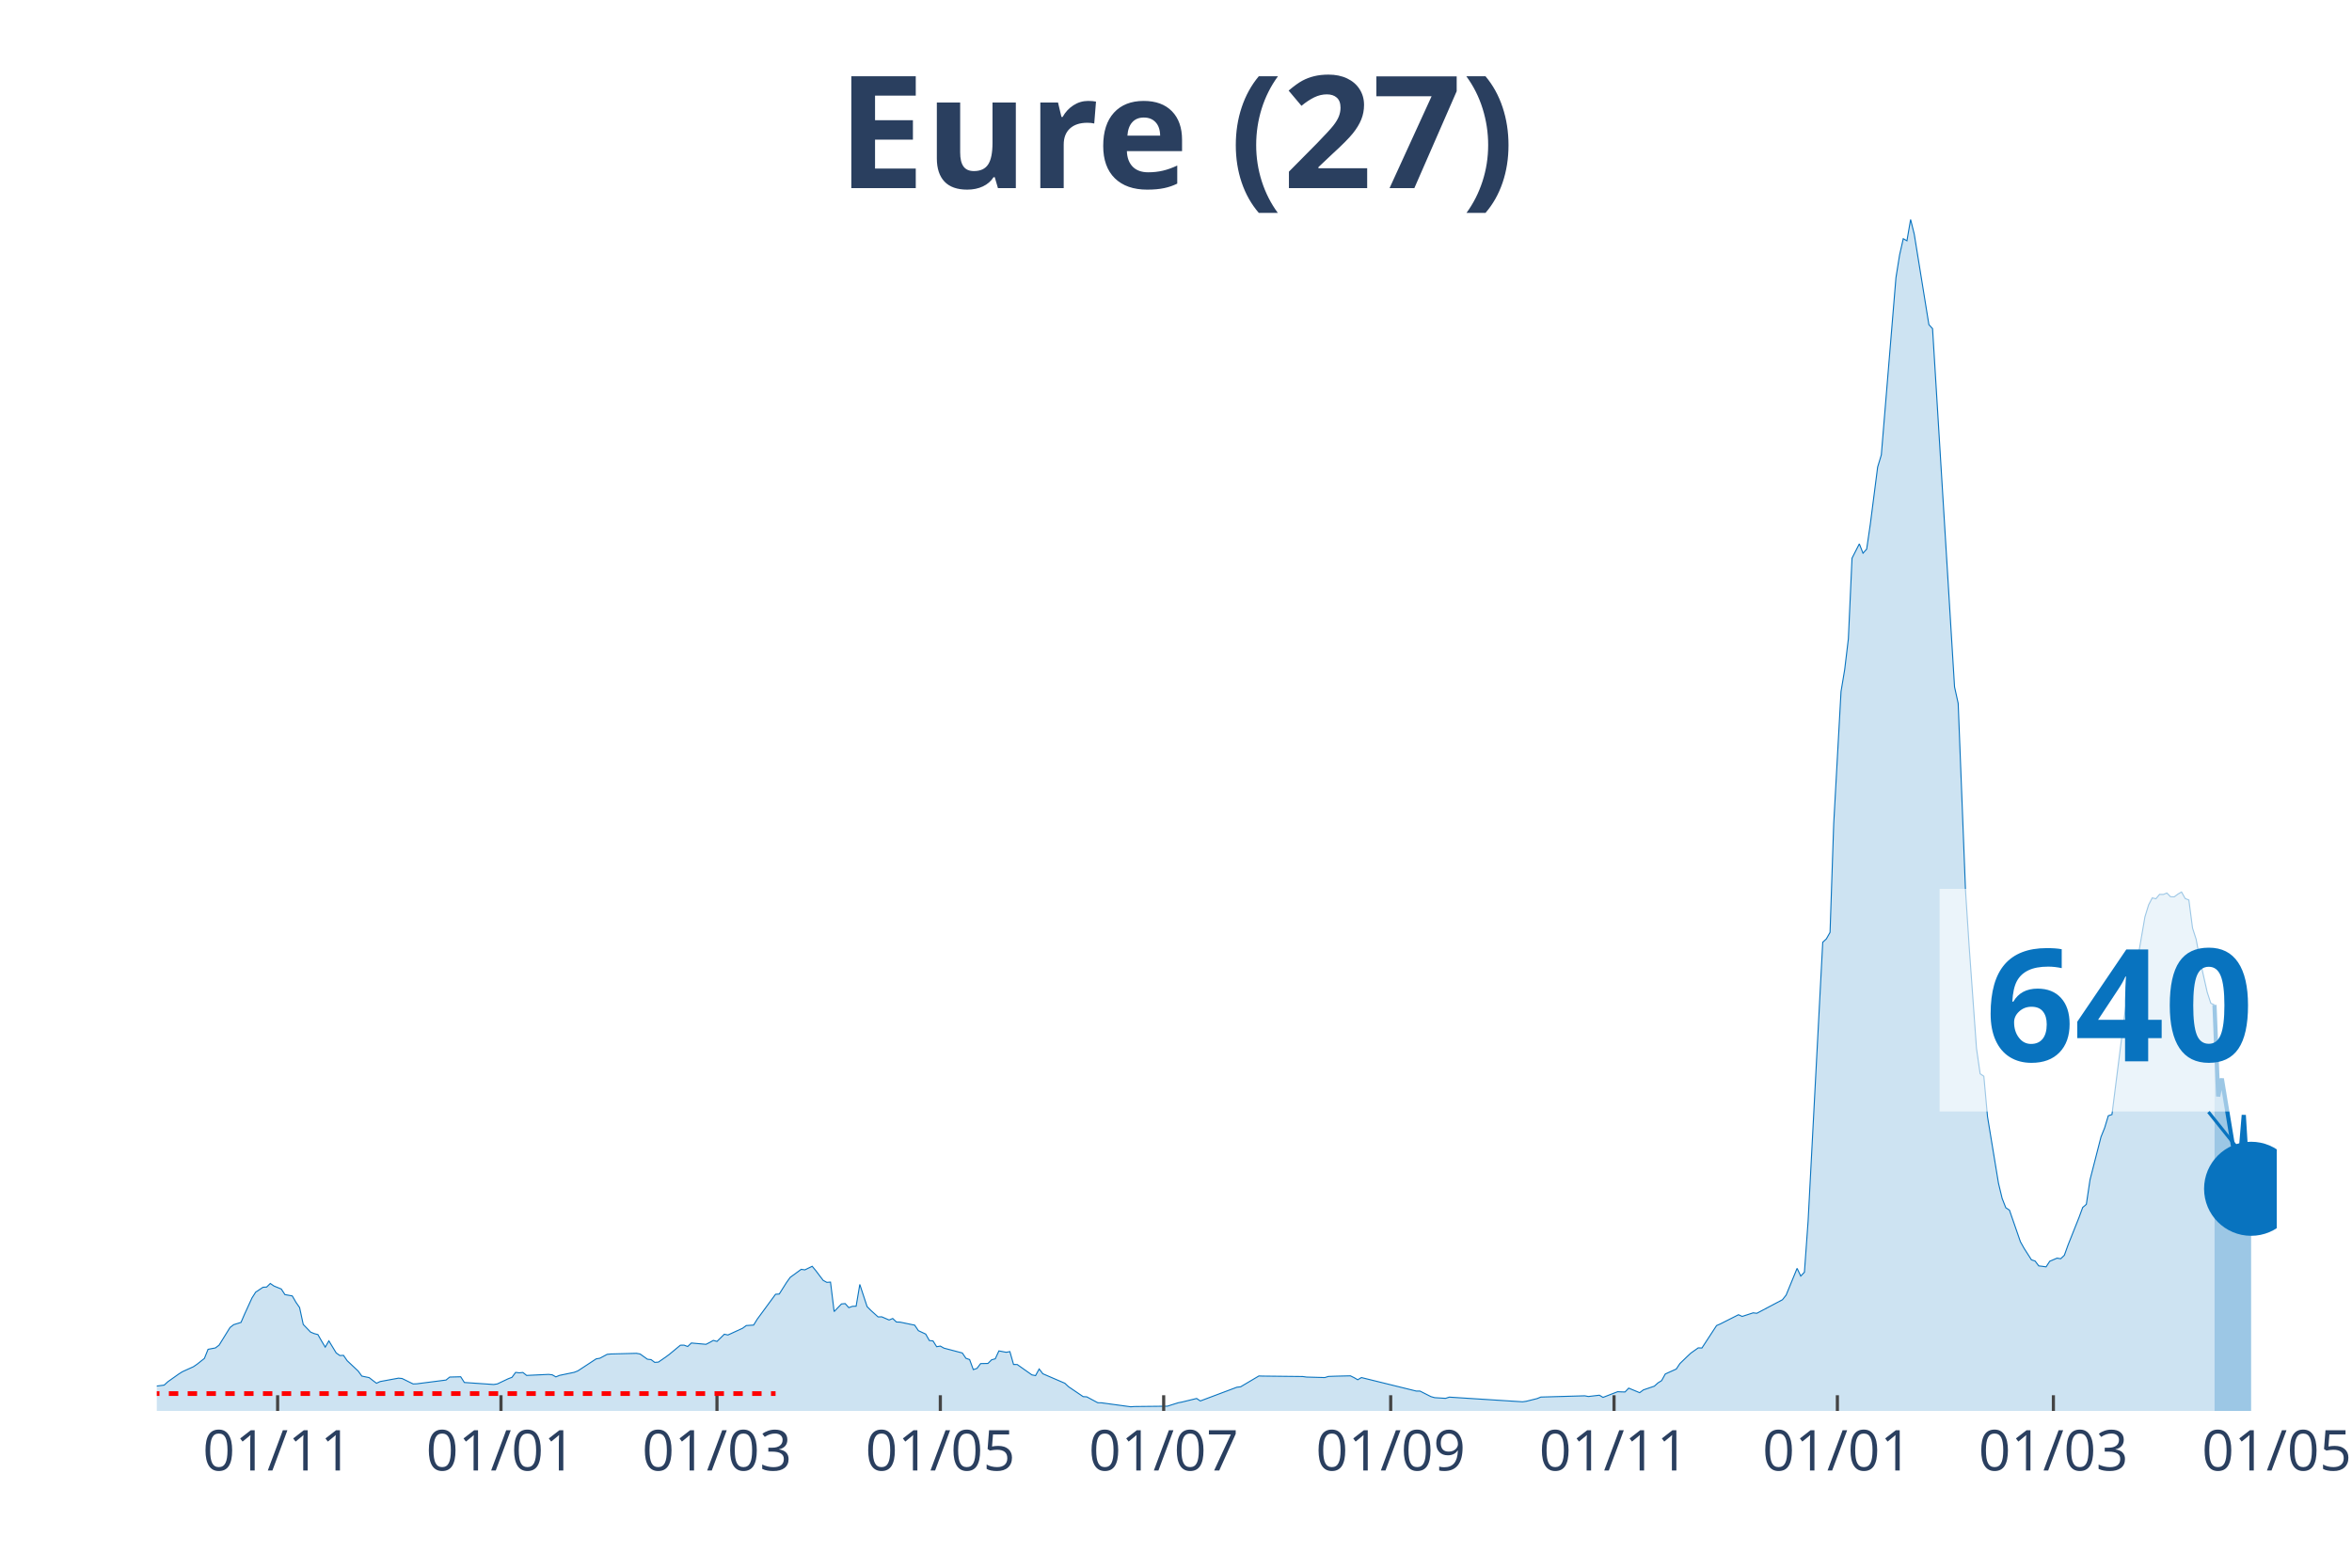
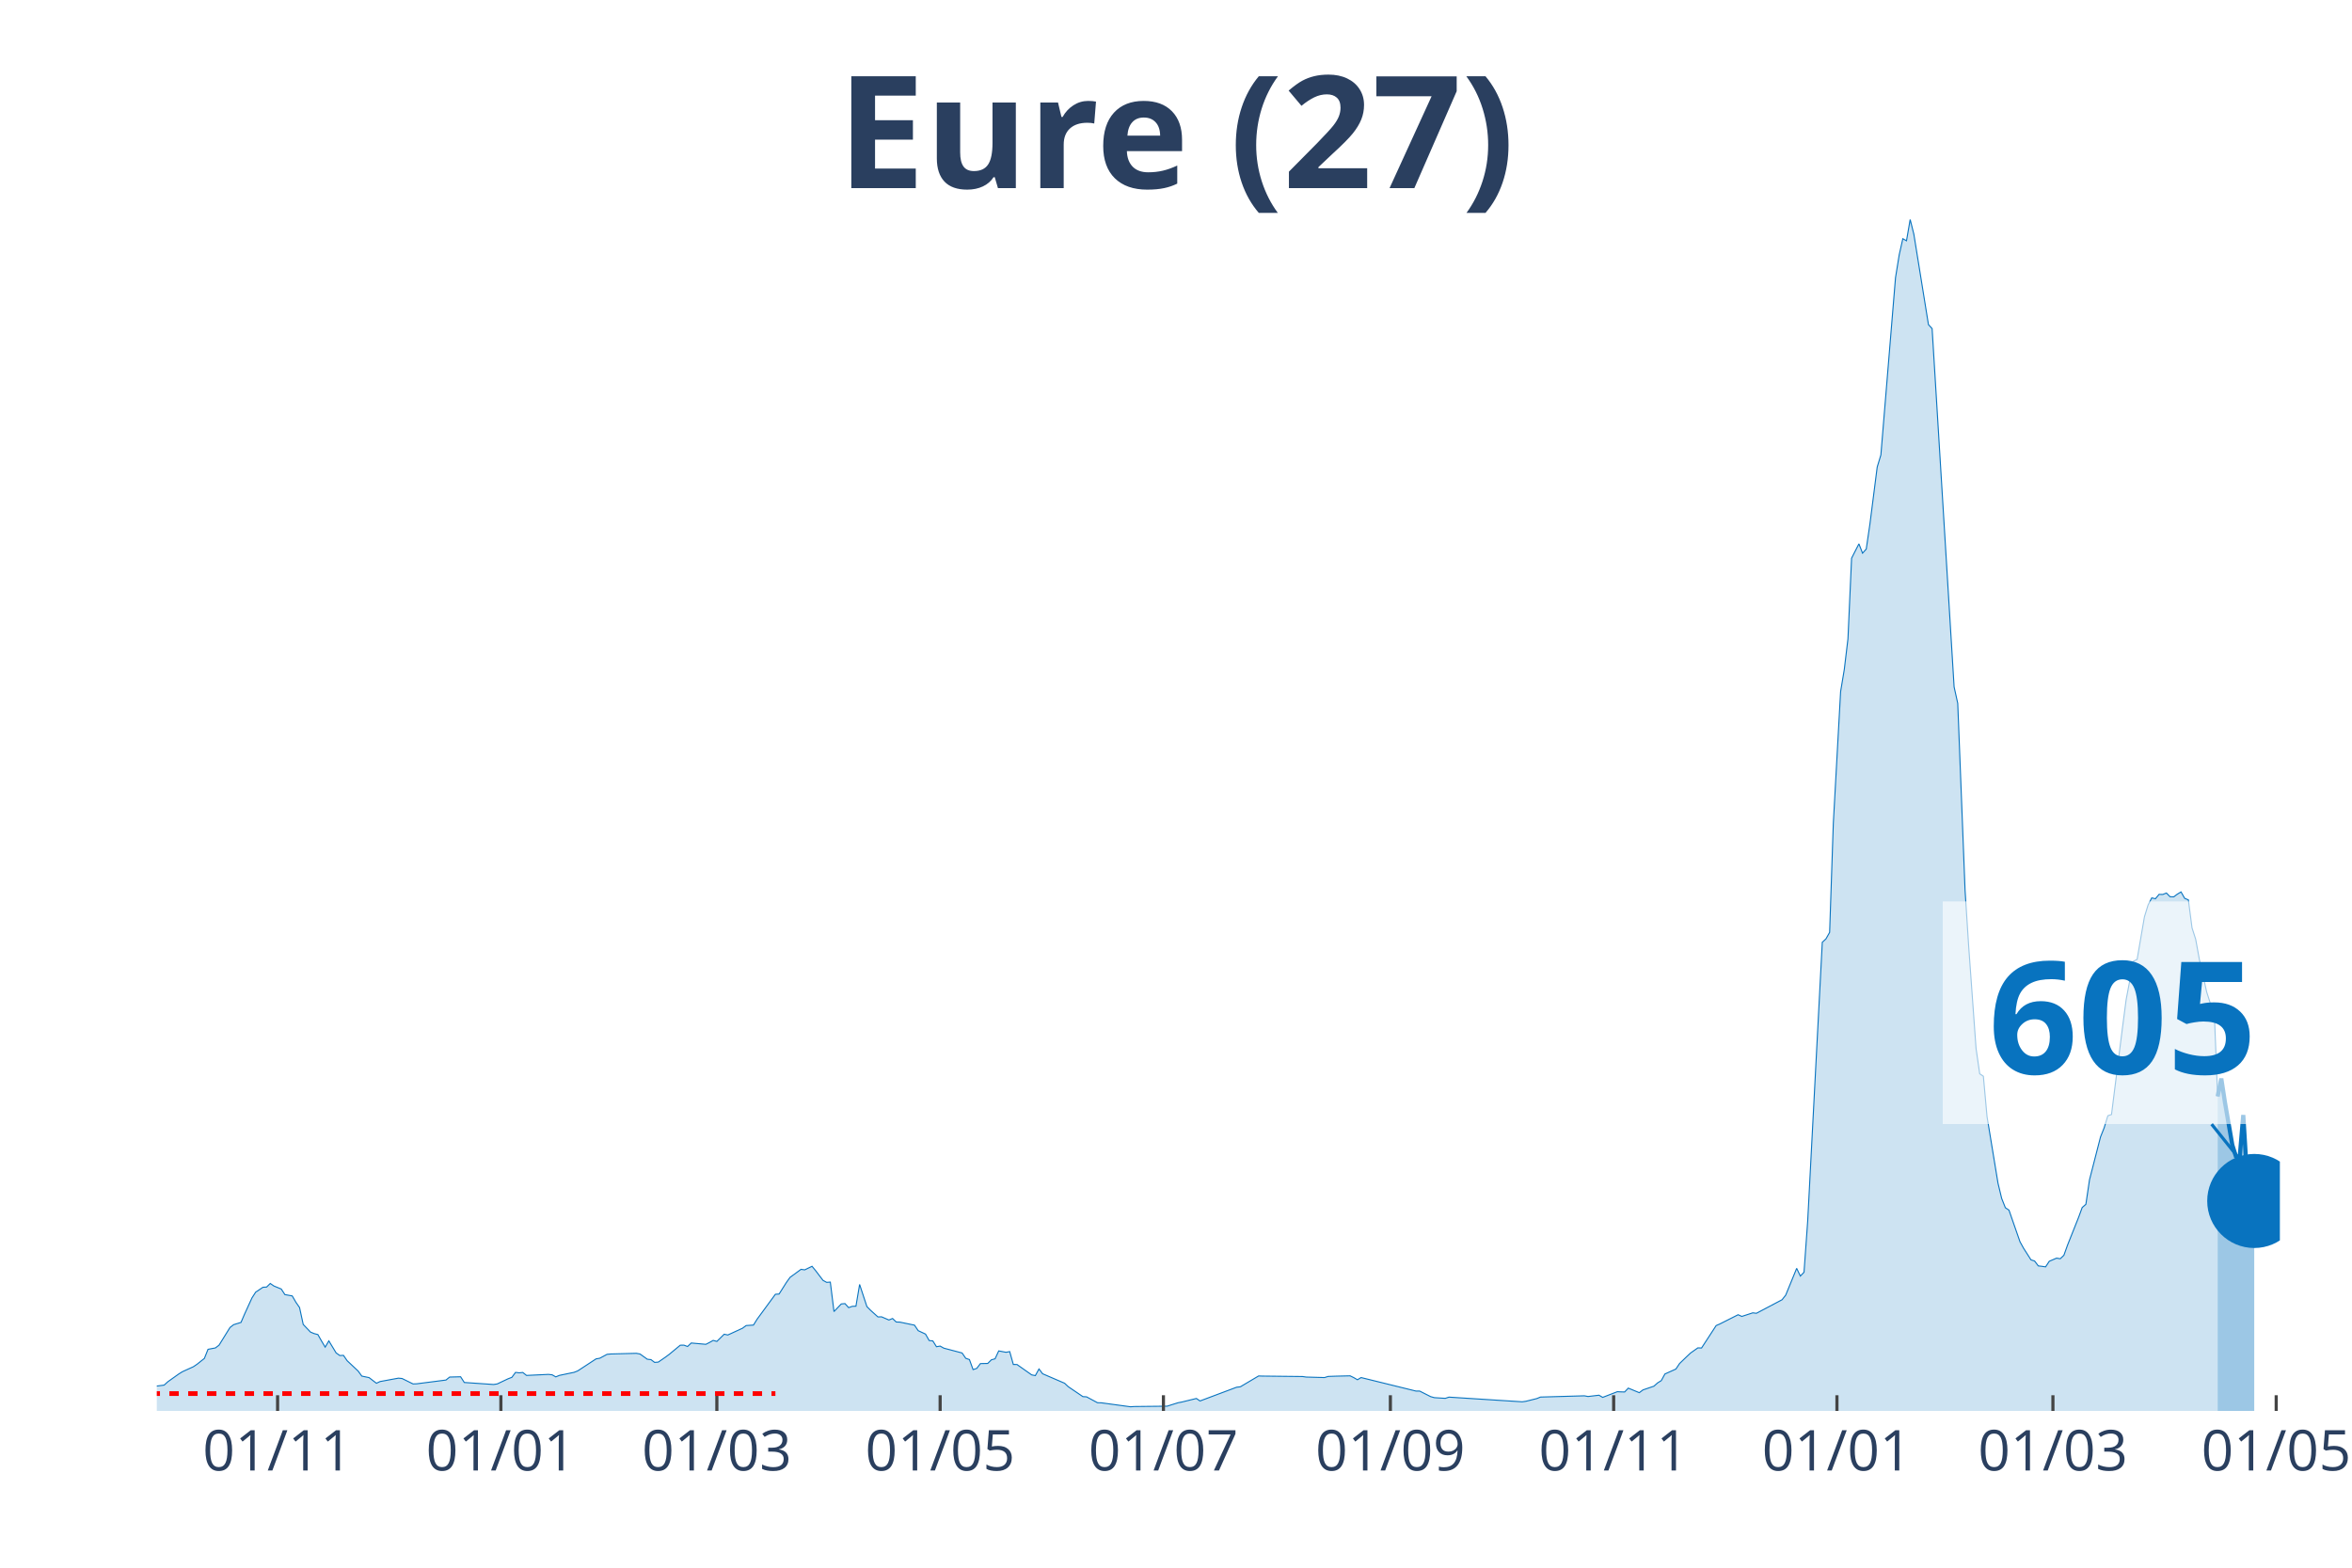
<svg xmlns="http://www.w3.org/2000/svg" class="main-svg" width="1125" height="750" style="" viewBox="0 0 750 500">
  <rect x="0" y="0" width="750" height="500" style="fill: rgb(0, 0, 0); fill-opacity: 0;" />
-   <defs id="defs-d7f336">
+   <defs id="defs-366d81">
    <g class="clips">
-       <clipPath id="clipd7f336xyplot" class="plotclip">
-         <rect width="676" height="380" />
+       <clipPath id="clip366d81xyplot" class="plotclip">
+         <rect width="677" height="380" />
      </clipPath>
-       <clipPath class="axesclip" id="clipd7f336x">
-         <rect x="50" y="0" width="676" height="500" />
+       <clipPath class="axesclip" id="clip366d81x">
+         <rect x="50" y="0" width="677" height="500" />
      </clipPath>
-       <clipPath class="axesclip" id="clipd7f336y">
+       <clipPath class="axesclip" id="clip366d81y">
        <rect x="0" y="70" width="750" height="380" />
      </clipPath>
-       <clipPath class="axesclip" id="clipd7f336xy">
-         <rect x="50" y="70" width="676" height="380" />
+       <clipPath class="axesclip" id="clip366d81xy">
+         <rect x="50" y="70" width="677" height="380" />
      </clipPath>
    </g>
    <g class="gradients" />
  </defs>
  <g class="bglayer">
-     <rect class="bg" x="50" y="70" width="676" height="380" style="fill: rgb(0, 0, 0); fill-opacity: 0; stroke-width: 0;" />
+     <rect class="bg" x="50" y="70" width="677" height="380" style="fill: rgb(0, 0, 0); fill-opacity: 0; stroke-width: 0;" />
  </g>
  <g class="layer-below">
    <g class="imagelayer" />
    <g class="shapelayer" />
  </g>
  <g class="cartesianlayer">
    <g class="subplot xy">
      <g class="layer-subplot">
        <g class="shapelayer" />
        <g class="imagelayer" />
      </g>
      <g class="gridlayer">
        <g class="x">
-           <path class="xgrid crisp" transform="translate(88.53,0)" d="M0,70v380" style="stroke: rgb(255, 255, 255); stroke-opacity: 1; stroke-width: 1px;" />
-           <path class="xgrid crisp" transform="translate(159.75,0)" d="M0,70v380" style="stroke: rgb(255, 255, 255); stroke-opacity: 1; stroke-width: 1px;" />
-           <path class="xgrid crisp" transform="translate(228.63,0)" d="M0,70v380" style="stroke: rgb(255, 255, 255); stroke-opacity: 1; stroke-width: 1px;" />
-           <path class="xgrid crisp" transform="translate(299.85,0)" d="M0,70v380" style="stroke: rgb(255, 255, 255); stroke-opacity: 1; stroke-width: 1px;" />
-           <path class="xgrid crisp" transform="translate(371.07,0)" d="M0,70v380" style="stroke: rgb(255, 255, 255); stroke-opacity: 1; stroke-width: 1px;" />
-           <path class="xgrid crisp" transform="translate(443.46,0)" d="M0,70v380" style="stroke: rgb(255, 255, 255); stroke-opacity: 1; stroke-width: 1px;" />
-           <path class="xgrid crisp" transform="translate(514.68,0)" d="M0,70v380" style="stroke: rgb(255, 255, 255); stroke-opacity: 1; stroke-width: 1px;" />
-           <path class="xgrid crisp" transform="translate(585.9,0)" d="M0,70v380" style="stroke: rgb(255, 255, 255); stroke-opacity: 1; stroke-width: 1px;" />
-           <path class="xgrid crisp" transform="translate(654.78,0)" d="M0,70v380" style="stroke: rgb(255, 255, 255); stroke-opacity: 1; stroke-width: 1px;" />
+           <path class="xgrid crisp" transform="translate(88.52,0)" d="M0,70v380" style="stroke: rgb(255, 255, 255); stroke-opacity: 1; stroke-width: 1px;" />
+           <path class="xgrid crisp" transform="translate(159.72,0)" d="M0,70v380" style="stroke: rgb(255, 255, 255); stroke-opacity: 1; stroke-width: 1px;" />
+           <path class="xgrid crisp" transform="translate(228.59,0)" d="M0,70v380" style="stroke: rgb(255, 255, 255); stroke-opacity: 1; stroke-width: 1px;" />
+           <path class="xgrid crisp" transform="translate(299.79,0)" d="M0,70v380" style="stroke: rgb(255, 255, 255); stroke-opacity: 1; stroke-width: 1px;" />
+           <path class="xgrid crisp" transform="translate(370.99,0)" d="M0,70v380" style="stroke: rgb(255, 255, 255); stroke-opacity: 1; stroke-width: 1px;" />
+           <path class="xgrid crisp" transform="translate(443.36,0)" d="M0,70v380" style="stroke: rgb(255, 255, 255); stroke-opacity: 1; stroke-width: 1px;" />
+           <path class="xgrid crisp" transform="translate(514.56,0)" d="M0,70v380" style="stroke: rgb(255, 255, 255); stroke-opacity: 1; stroke-width: 1px;" />
+           <path class="xgrid crisp" transform="translate(585.76,0)" d="M0,70v380" style="stroke: rgb(255, 255, 255); stroke-opacity: 1; stroke-width: 1px;" />
+           <path class="xgrid crisp" transform="translate(654.63,0)" d="M0,70v380" style="stroke: rgb(255, 255, 255); stroke-opacity: 1; stroke-width: 1px;" />
+           <path class="xgrid crisp" transform="translate(725.83,0)" d="M0,70v380" style="stroke: rgb(255, 255, 255); stroke-opacity: 1; stroke-width: 1px;" />
        </g>
        <g class="y" />
      </g>
      <g class="zerolinelayer" />
      <path class="xlines-below" />
      <path class="ylines-below" />
      <g class="overlines-below" />
      <g class="xaxislayer-below" />
      <g class="yaxislayer-below" />
      <g class="overaxes-below" />
-       <g class="plot" transform="translate(50, 70)" clip-path="url('#clipd7f336xyplot')">
+       <g class="plot" transform="translate(50, 70)" clip-path="url('#clip366d81xyplot')">
        <g class="scatterlayer mlayer">
-           <g class="trace scatter trace872beb" style="stroke-miterlimit: 2;">
+           <g class="trace scatter trace231c92" style="stroke-miterlimit: 2;">
            <g class="fills">
              <g>
-                 <path class="js-fill" d="M656.15,380L-158.78,380L-158.78,379.48L-128.43,379.93L-127.26,379.93L-99.24,379.8L-98.07,379.83L-51.37,378.36L-50.2,378.29L-43.2,377.88L-42.03,377.64L-36.19,375.86L-35.03,375.86L-29.19,375.47L-28.02,374.98L-23.35,373.38L-22.18,373.45L-19.85,372.09L-18.68,371.87L-12.84,371.88L-11.68,370.98L-5.84,370.6L-4.67,370.96L-2.34,372.33L-1.17,372.22L2.34,371.77L3.5,370.71L7.01,368.22L8.17,367.49L11.68,365.9L12.84,365.11L15.18,363.25L16.35,360.35L18.68,359.91L19.85,359.04L23.35,353.39L24.52,352.49L26.85,351.77L28.02,349.07L30.36,343.95L31.52,342.13L33.86,340.56L35.03,340.49L36.19,339.35L37.36,340.16L39.7,341.12L40.86,342.9L43.2,343.32L44.37,345.35L45.53,347.02L46.7,352.42L49.04,354.86L50.2,355.34L51.37,355.65L52.54,357.7L53.71,359.65L54.87,357.66L57.21,361.51L58.38,362.33L59.54,362.28L60.71,363.99L64.21,367.28L65.38,368.89L67.72,369.38L68.88,370.28L70.05,371.17L71.22,370.63L77.06,369.55L78.22,369.66L81.73,371.39L82.89,371.35L92.23,370.15L93.4,369.2L96.91,369.11L98.07,370.93L107.41,371.57L108.58,371.39L112.08,369.73L113.25,369.29L114.42,367.71L115.59,367.85L116.75,367.74L117.92,368.68L124.93,368.35L126.09,368.48L127.26,369.14L128.43,368.66L133.1,367.69L134.27,367.23L140.1,363.4L141.27,363.2L143.61,361.95L144.77,361.84L152.95,361.63L154.11,361.84L156.45,363.51L157.62,363.64L158.78,364.52L159.95,364.43L162.29,362.81L163.45,361.95L166.96,359.04L168.12,359.02L169.29,359.45L170.46,358.34L175.13,358.76L176.3,358.16L177.46,357.51L178.63,357.83L180.97,355.54L182.13,355.78L186.8,353.63L187.97,352.77L190.31,352.62L191.47,350.74L197.31,342.79L198.48,342.72L200.82,339.02L201.98,337.4L205.49,334.84L206.65,335.01L208.99,333.87L210.16,335.28L212.49,338.36L213.66,339L214.83,338.91L215.99,348.31L218.33,345.88L219.5,345.77L220.66,347.06L221.83,346.64L223,346.6L224.17,339.66L226.5,346.73L227.67,347.91L230,350.02L231.17,349.99L233.51,351L234.67,350.52L235.84,351.64L237.01,351.68L241.68,352.65L242.85,354.4L245.18,355.49L246.35,357.55L247.52,357.68L248.68,359.52L249.85,359.32L251.02,359.98L256.86,361.52L258.02,363.22L259.19,363.62L260.36,366.82L261.53,366.44L262.69,364.91L265.03,364.86L266.2,363.7L267.36,363.38L268.53,360.86L270.87,361.3L272.03,361.08L273.2,365.19L274.37,365.2L279.04,368.5L280.21,368.74L281.37,366.62L282.54,368.15L289.55,371.17L290.72,372.27L295.39,375.44L296.55,375.51L300.06,377.39L301.22,377.41L310.56,378.68L311.73,378.6L322.24,378.49L323.41,378.12L325.74,377.39L326.91,377.17L331.58,376.03L332.75,376.82L344.42,372.44L345.59,372.31L351.43,368.85L352.59,368.89L365.44,369.03L366.6,369.2L372.44,369.36L373.61,369L375.94,368.92L377.11,368.89L380.61,368.81L381.78,369.38L382.95,370.06L384.12,369.36L401.63,373.67L402.8,373.67L406.3,375.44L407.47,375.77L410.97,375.99L412.14,375.6L435.49,377.09L436.66,376.93L440.16,376.06L441.33,375.58L455.34,375.18L456.5,375.4L460.01,374.99L461.17,375.68L465.84,373.87L467.01,373.93L468.18,373.96L469.35,372.73L472.85,374.18L474.02,373.3L477.52,372.11L478.69,371.06L479.85,370.34L481.02,368.22L484.53,366.64L485.69,364.89L488.03,362.63L489.2,361.54L491.53,359.89L492.7,359.94L497.37,352.78L498.54,352.27L504.37,349.32L505.54,349.86L509.04,348.72L510.21,348.86L518.38,344.54L519.55,343.07L523.05,334.53L524.22,336.99L525.39,335.76L526.56,319.49L531.23,230.52L532.39,229.44L533.56,227.37L534.73,192.69L537.06,150.56L538.23,143.55L539.4,133.76L540.57,108.02L542.9,103.46L544.07,106.44L545.24,105.13L546.4,97.18L548.74,78.96L549.91,75.1L554.58,18.53L555.74,11.3L556.91,6.13L558.08,6.79L559.25,0L560.41,4.67L565.08,33.53L566.25,34.82L573.26,149.09L574.42,154.32L576.76,214.03L577.93,232.01L580.26,264.38L581.43,272.48L582.6,273.25L583.77,286.13L587.27,307.39L588.44,312.23L589.6,315.19L590.77,315.96L594.27,326.05L595.44,328.14L597.78,331.81L598.94,332.19L600.11,333.74L601.28,333.88L602.45,334.05L603.61,332.27L605.95,331.27L607.12,331.46L608.28,330.35L609.45,327.09L612.95,318.3L614.12,315.11L615.29,314.1L616.46,306.26L619.96,292.61L621.13,289.7L622.29,285.86L623.46,285.47L626.96,257.76L628.13,248.83L630.47,236.58L631.63,235.99L633.97,222.42L635.14,218.62L636.3,216.37L637.47,216.65L638.64,215.25L639.81,215.28L640.97,214.82L642.14,216L643.31,216.04L644.48,215.17L645.64,214.49L646.81,216.57L647.98,217.05L649.15,225.99L650.31,229.6L651.48,236.02L653.82,246.42L654.98,249.99L656.15,250.51" style="fill: rgb(8, 115, 191); fill-opacity: 0.2; stroke-width: 0;" />
+                 <path class="js-fill" d="M657.16,380L-158.74,380L-158.74,379.48L-128.4,379.93L-127.23,379.93L-99.22,379.8L-98.05,379.83L-51.36,378.36L-50.19,378.29L-43.19,377.88L-42.02,377.64L-36.18,375.86L-35.02,375.86L-29.18,375.47L-28.01,374.98L-23.34,373.38L-22.18,373.45L-19.84,372.09L-18.68,371.87L-12.84,371.88L-11.67,370.98L-5.84,370.6L-4.67,370.96L-2.33,372.33L-1.17,372.22L2.33,371.77L3.5,370.71L7,368.22L8.17,367.49L11.67,365.9L12.84,365.11L15.17,363.25L16.34,360.35L18.68,359.91L19.84,359.04L23.34,353.39L24.51,352.49L26.85,351.77L28.01,349.07L30.35,343.95L31.52,342.13L33.85,340.56L35.02,340.49L36.18,339.35L37.35,340.16L39.69,341.12L40.85,342.9L43.19,343.32L44.36,345.35L45.52,347.02L46.69,352.42L49.02,354.86L50.19,355.34L51.36,355.65L52.53,357.7L53.69,359.65L54.86,357.66L57.19,361.51L58.36,362.33L59.53,362.28L60.7,363.99L64.2,367.28L65.37,368.89L67.7,369.38L68.87,370.28L70.03,371.17L71.2,370.63L77.04,369.55L78.21,369.66L81.71,371.39L82.87,371.35L92.21,370.15L93.38,369.2L96.88,369.11L98.05,370.93L107.39,371.57L108.55,371.39L112.06,369.73L113.22,369.29L114.39,367.71L115.56,367.85L116.72,367.74L117.89,368.68L124.89,368.35L126.06,368.48L127.23,369.14L128.4,368.66L133.07,367.69L134.23,367.23L140.07,363.4L141.24,363.2L143.57,361.95L144.74,361.84L152.91,361.63L154.08,361.84L156.41,363.51L157.58,363.64L158.74,364.52L159.91,364.43L162.25,362.81L163.41,361.95L166.92,359.04L168.08,359.02L169.25,359.45L170.42,358.34L175.09,358.76L176.25,358.16L177.42,357.51L178.59,357.83L180.92,355.54L182.09,355.78L186.76,353.63L187.93,352.77L190.26,352.62L191.43,350.74L197.26,342.79L198.43,342.72L200.77,339.02L201.93,337.4L205.43,334.84L206.6,335.01L208.94,333.87L210.1,335.28L212.44,338.36L213.61,339L214.77,338.91L215.94,348.31L218.27,345.88L219.44,345.77L220.61,347.06L221.78,346.64L222.94,346.6L224.11,339.66L226.44,346.73L227.61,347.91L229.95,350.02L231.11,349.99L233.45,351L234.62,350.52L235.78,351.64L236.95,351.68L241.62,352.65L242.79,354.4L245.12,355.49L246.29,357.55L247.46,357.68L248.62,359.52L249.79,359.32L250.96,359.98L256.79,361.52L257.96,363.22L259.13,363.62L260.29,366.82L261.46,366.44L262.63,364.91L264.96,364.86L266.13,363.7L267.3,363.38L268.47,360.86L270.8,361.3L271.97,361.08L273.13,365.19L274.3,365.2L278.97,368.5L280.14,368.74L281.31,366.62L282.47,368.15L289.48,371.17L290.64,372.27L295.31,375.44L296.48,375.51L299.98,377.39L301.15,377.41L310.49,378.68L311.65,378.6L322.16,378.49L323.33,378.12L325.66,377.39L326.83,377.17L331.5,376.03L332.66,376.82L344.34,372.44L345.5,372.31L351.34,368.85L352.51,368.89L365.35,369.03L366.51,369.2L372.35,369.36L373.52,369L375.85,368.92L377.02,368.89L380.52,368.81L381.69,369.38L382.86,370.06L384.02,369.36L401.53,373.67L402.7,373.67L406.2,375.44L407.37,375.77L410.87,375.99L412.04,375.6L435.38,377.09L436.55,376.93L440.05,376.06L441.22,375.58L455.22,375.18L456.39,375.4L459.89,374.99L461.06,375.68L465.73,373.87L466.9,373.93L468.06,373.96L469.23,372.73L472.73,374.18L473.9,373.3L477.4,372.11L478.57,371.06L479.74,370.34L480.9,368.22L484.41,366.64L485.57,364.89L487.91,362.63L489.07,361.54L491.41,359.89L492.58,359.94L497.24,352.78L498.41,352.27L504.25,349.32L505.42,349.86L508.92,348.72L510.08,348.86L518.26,344.54L519.42,343.07L522.92,334.53L524.09,336.99L525.26,335.76L526.43,319.49L531.09,230.52L532.26,229.44L533.43,227.37L534.6,192.69L536.93,150.56L538.1,143.55L539.27,133.76L540.43,108.02L542.77,103.46L543.93,106.44L545.1,105.13L546.27,97.18L548.6,78.96L549.77,75.1L554.44,18.53L555.61,11.3L556.77,6.13L557.94,6.79L559.11,0L560.28,4.67L564.94,33.53L566.11,34.82L573.12,149.09L574.28,154.32L576.62,214.03L577.78,232.01L580.12,264.38L581.29,272.48L582.45,273.25L583.62,286.13L587.12,307.39L588.29,312.23L589.46,315.19L590.62,315.96L594.13,326.05L595.29,328.14L597.63,331.81L598.79,332.19L599.96,333.74L601.13,333.88L602.3,334.05L603.46,332.27L605.8,331.27L606.97,331.46L608.13,330.35L609.3,327.09L612.8,318.3L613.97,315.11L615.14,314.1L616.3,306.26L619.81,292.61L620.97,289.7L622.14,285.86L623.31,285.47L626.81,257.76L627.98,248.83L630.31,236.58L631.48,235.99L633.81,222.42L634.98,218.62L636.15,216.37L637.31,216.65L638.48,215.25L639.65,215.28L640.82,214.82L641.98,216L643.15,216.04L644.32,215.17L645.48,214.47L646.65,216.52L647.82,217L648.99,225.94L650.15,229.55L651.32,235.97L653.66,246.38L654.82,249.99L655.99,250.51L657.16,279.69" style="fill: rgb(8, 115, 191); fill-opacity: 0.2; stroke-width: 0;" />
              </g>
            </g>
            <g class="errorbars" />
            <g class="lines">
-               <path class="js-line" d="M-158.78,379.48L-128.43,379.93L-127.26,379.93L-99.24,379.8L-98.07,379.83L-51.37,378.36L-50.2,378.29L-43.2,377.88L-42.03,377.64L-36.19,375.86L-35.03,375.86L-29.19,375.47L-28.02,374.98L-23.35,373.38L-22.18,373.45L-19.85,372.09L-18.68,371.87L-12.84,371.88L-11.68,370.98L-5.84,370.6L-4.67,370.96L-2.34,372.33L-1.17,372.22L2.34,371.77L3.5,370.71L7.01,368.22L8.17,367.49L11.68,365.9L12.84,365.11L15.18,363.25L16.35,360.35L18.68,359.91L19.85,359.04L23.35,353.39L24.52,352.49L26.85,351.77L28.02,349.07L30.36,343.95L31.52,342.13L33.86,340.56L35.03,340.49L36.19,339.35L37.36,340.16L39.7,341.12L40.86,342.9L43.2,343.32L44.37,345.35L45.53,347.02L46.7,352.42L49.04,354.86L50.2,355.34L51.37,355.65L52.54,357.7L53.71,359.65L54.87,357.66L57.21,361.51L58.38,362.33L59.54,362.28L60.71,363.99L64.21,367.28L65.38,368.89L67.72,369.38L68.88,370.28L70.05,371.17L71.22,370.63L77.06,369.55L78.22,369.66L81.73,371.39L82.89,371.35L92.23,370.15L93.4,369.2L96.91,369.11L98.07,370.93L107.41,371.57L108.58,371.39L112.08,369.73L113.25,369.29L114.42,367.71L115.59,367.85L116.75,367.74L117.92,368.68L124.93,368.35L126.09,368.48L127.26,369.14L128.43,368.66L133.1,367.69L134.27,367.23L140.1,363.4L141.27,363.2L143.61,361.95L144.77,361.84L152.95,361.63L154.11,361.84L156.45,363.51L157.62,363.64L158.78,364.52L159.95,364.43L162.29,362.81L163.45,361.95L166.96,359.04L168.12,359.02L169.29,359.45L170.46,358.34L175.13,358.76L176.3,358.16L177.46,357.51L178.63,357.83L180.97,355.54L182.13,355.78L186.8,353.63L187.97,352.77L190.31,352.62L191.47,350.74L197.31,342.79L198.48,342.72L200.82,339.02L201.98,337.4L205.49,334.84L206.65,335.01L208.99,333.87L210.16,335.28L212.49,338.36L213.66,339L214.83,338.91L215.99,348.31L218.33,345.88L219.5,345.77L220.66,347.06L221.83,346.64L223,346.6L224.17,339.66L226.5,346.73L227.67,347.91L230,350.02L231.17,349.99L233.51,351L234.67,350.52L235.84,351.64L237.01,351.68L241.68,352.65L242.85,354.4L245.18,355.49L246.35,357.55L247.52,357.68L248.68,359.52L249.85,359.32L251.02,359.98L256.86,361.52L258.02,363.22L259.19,363.62L260.36,366.82L261.53,366.44L262.69,364.91L265.03,364.86L266.2,363.7L267.36,363.38L268.53,360.86L270.87,361.3L272.03,361.08L273.2,365.19L274.37,365.2L279.04,368.5L280.21,368.74L281.37,366.62L282.54,368.15L289.55,371.17L290.72,372.27L295.39,375.44L296.55,375.51L300.06,377.39L301.22,377.41L310.56,378.68L311.73,378.6L322.24,378.49L323.41,378.12L325.74,377.39L326.91,377.17L331.58,376.03L332.75,376.82L344.42,372.44L345.59,372.31L351.43,368.85L352.59,368.89L365.44,369.03L366.6,369.2L372.44,369.36L373.61,369L375.94,368.92L377.11,368.89L380.61,368.81L381.78,369.38L382.95,370.06L384.12,369.36L401.63,373.67L402.8,373.67L406.3,375.44L407.47,375.77L410.97,375.99L412.14,375.6L435.49,377.09L436.66,376.93L440.16,376.06L441.33,375.58L455.34,375.18L456.5,375.4L460.01,374.99L461.17,375.68L465.84,373.87L467.01,373.93L468.18,373.96L469.35,372.73L472.85,374.18L474.02,373.3L477.52,372.11L478.69,371.06L479.85,370.34L481.02,368.22L484.53,366.64L485.69,364.89L488.03,362.63L489.2,361.54L491.53,359.89L492.7,359.94L497.37,352.78L498.54,352.27L504.37,349.32L505.54,349.86L509.04,348.72L510.21,348.86L518.38,344.54L519.55,343.07L523.05,334.53L524.22,336.99L525.39,335.76L526.56,319.49L531.23,230.52L532.39,229.44L533.56,227.37L534.73,192.69L537.06,150.56L538.23,143.55L539.4,133.76L540.57,108.02L542.9,103.46L544.07,106.44L545.24,105.13L546.4,97.18L548.74,78.96L549.91,75.1L554.58,18.53L555.74,11.3L556.91,6.13L558.08,6.79L559.25,0L560.41,4.67L565.08,33.53L566.25,34.82L573.26,149.09L574.42,154.32L576.76,214.03L577.93,232.01L580.26,264.38L581.43,272.48L582.6,273.25L583.77,286.13L587.27,307.39L588.44,312.23L589.6,315.19L590.77,315.96L594.27,326.05L595.44,328.14L597.78,331.81L598.94,332.19L600.11,333.74L601.28,333.88L602.45,334.05L603.61,332.27L605.95,331.27L607.12,331.46L608.28,330.35L609.45,327.09L612.95,318.3L614.12,315.11L615.29,314.1L616.46,306.26L619.96,292.61L621.13,289.7L622.29,285.86L623.46,285.47L626.96,257.76L628.13,248.83L630.47,236.58L631.63,235.99L633.97,222.42L635.14,218.62L636.3,216.37L637.47,216.65L638.64,215.25L639.81,215.28L640.97,214.82L642.14,216L643.31,216.04L644.48,215.17L645.64,214.49L646.81,216.57L647.98,217.05L649.15,225.99L650.31,229.6L651.48,236.02L653.82,246.42L654.98,249.99L656.15,250.51" style="vector-effect: non-scaling-stroke; fill: none; stroke: rgb(8, 115, 191); stroke-opacity: 1; stroke-width: 0.5px; opacity: 1;" />
+               <path class="js-line" d="M-158.74,379.48L-128.4,379.93L-127.23,379.93L-99.22,379.8L-98.05,379.83L-51.36,378.36L-50.19,378.29L-43.19,377.88L-42.02,377.64L-36.18,375.86L-35.02,375.86L-29.18,375.47L-28.01,374.98L-23.34,373.38L-22.18,373.45L-19.84,372.09L-18.68,371.87L-12.84,371.88L-11.67,370.98L-5.84,370.6L-4.67,370.96L-2.33,372.33L-1.17,372.22L2.33,371.77L3.5,370.71L7,368.22L8.17,367.49L11.67,365.9L12.84,365.11L15.17,363.25L16.34,360.35L18.68,359.91L19.84,359.04L23.34,353.39L24.51,352.49L26.85,351.77L28.01,349.07L30.35,343.95L31.52,342.13L33.85,340.56L35.02,340.49L36.18,339.35L37.35,340.16L39.69,341.12L40.85,342.9L43.19,343.32L44.36,345.35L45.52,347.02L46.69,352.42L49.02,354.86L50.19,355.34L51.36,355.65L52.53,357.7L53.69,359.65L54.86,357.66L57.19,361.51L58.36,362.33L59.53,362.28L60.7,363.99L64.2,367.28L65.37,368.89L67.7,369.38L68.87,370.28L70.03,371.17L71.2,370.63L77.04,369.55L78.21,369.66L81.71,371.39L82.87,371.35L92.21,370.15L93.38,369.2L96.88,369.11L98.05,370.93L107.39,371.57L108.55,371.39L112.06,369.73L113.22,369.29L114.39,367.71L115.56,367.85L116.72,367.74L117.89,368.68L124.89,368.35L126.06,368.48L127.23,369.14L128.4,368.66L133.07,367.69L134.23,367.23L140.07,363.4L141.24,363.2L143.57,361.95L144.74,361.84L152.91,361.63L154.08,361.84L156.41,363.51L157.58,363.64L158.74,364.52L159.91,364.43L162.25,362.81L163.41,361.95L166.92,359.04L168.08,359.02L169.25,359.45L170.42,358.34L175.09,358.76L176.25,358.16L177.42,357.51L178.59,357.83L180.92,355.54L182.09,355.78L186.76,353.63L187.93,352.77L190.26,352.62L191.43,350.74L197.26,342.79L198.43,342.72L200.77,339.02L201.93,337.4L205.43,334.84L206.6,335.01L208.94,333.87L210.1,335.28L212.44,338.36L213.61,339L214.77,338.91L215.94,348.31L218.27,345.88L219.44,345.77L220.61,347.06L221.78,346.64L222.94,346.6L224.11,339.66L226.44,346.73L227.61,347.91L229.95,350.02L231.11,349.99L233.45,351L234.62,350.52L235.78,351.64L236.95,351.68L241.62,352.65L242.79,354.4L245.12,355.49L246.29,357.55L247.46,357.68L248.62,359.52L249.79,359.32L250.96,359.98L256.79,361.52L257.96,363.22L259.13,363.62L260.29,366.82L261.46,366.44L262.63,364.91L264.96,364.86L266.13,363.7L267.3,363.38L268.47,360.86L270.8,361.3L271.97,361.08L273.13,365.19L274.3,365.2L278.97,368.5L280.14,368.74L281.31,366.62L282.47,368.15L289.48,371.17L290.64,372.27L295.31,375.44L296.48,375.51L299.98,377.39L301.15,377.41L310.49,378.68L311.65,378.6L322.16,378.49L323.33,378.12L325.66,377.39L326.83,377.17L331.5,376.03L332.66,376.82L344.34,372.44L345.5,372.31L351.34,368.85L352.51,368.89L365.35,369.03L366.51,369.2L372.35,369.36L373.52,369L375.85,368.92L377.02,368.89L380.52,368.81L381.69,369.38L382.86,370.06L384.02,369.36L401.53,373.67L402.7,373.67L406.2,375.44L407.37,375.77L410.87,375.99L412.04,375.6L435.38,377.09L436.55,376.93L440.05,376.06L441.22,375.58L455.22,375.18L456.39,375.4L459.89,374.99L461.06,375.68L465.73,373.87L466.9,373.93L468.06,373.96L469.23,372.73L472.73,374.18L473.9,373.3L477.4,372.11L478.57,371.06L479.74,370.34L480.9,368.22L484.41,366.64L485.57,364.89L487.91,362.63L489.07,361.54L491.41,359.89L492.58,359.94L497.24,352.78L498.41,352.27L504.25,349.32L505.42,349.86L508.92,348.72L510.08,348.86L518.26,344.54L519.42,343.07L522.92,334.53L524.09,336.99L525.26,335.76L526.43,319.49L531.09,230.52L532.26,229.44L533.43,227.37L534.6,192.69L536.93,150.56L538.1,143.55L539.27,133.76L540.43,108.02L542.77,103.46L543.93,106.44L545.1,105.13L546.27,97.18L548.6,78.96L549.77,75.1L554.44,18.53L555.61,11.3L556.77,6.13L557.94,6.79L559.11,0L560.28,4.67L564.94,33.53L566.11,34.82L573.12,149.09L574.28,154.32L576.62,214.03L577.78,232.01L580.12,264.38L581.29,272.48L582.45,273.25L583.62,286.13L587.12,307.39L588.29,312.23L589.46,315.19L590.62,315.96L594.13,326.05L595.29,328.14L597.63,331.81L598.79,332.19L599.96,333.74L601.13,333.88L602.3,334.05L603.46,332.27L605.8,331.27L606.97,331.46L608.13,330.35L609.3,327.09L612.8,318.3L613.97,315.11L615.14,314.1L616.3,306.26L619.81,292.61L620.97,289.7L622.14,285.86L623.31,285.47L626.81,257.76L627.98,248.83L630.31,236.58L631.48,235.99L633.81,222.42L634.98,218.62L636.15,216.37L637.31,216.65L638.48,215.25L639.65,215.28L640.82,214.82L641.98,216L643.15,216.04L644.32,215.17L645.48,214.47L646.65,216.52L647.82,217L648.99,225.94L650.15,229.55L651.32,235.97L653.66,246.38L654.82,249.99L655.99,250.51L657.16,279.69" style="vector-effect: non-scaling-stroke; fill: none; stroke: rgb(8, 115, 191); stroke-opacity: 1; stroke-width: 0.5px; opacity: 1;" />
            </g>
            <g class="points" />
            <g class="text" />
          </g>
-           <g class="trace scatter tracebed30a" style="stroke-miterlimit: 2;">
+           <g class="trace scatter trace2e6b3e" style="stroke-miterlimit: 2;">
            <g class="fills">
              <g>
-                 <path class="js-fill" d="M667.83,380L656.15,380L656.15,250.51L657.32,279.69L658.49,273.99L661.99,295.17L663.16,298.85L664.32,299.53L665.49,285.62L666.66,304.7L667.83,309.15" style="fill: rgb(8, 115, 191); fill-opacity: 0.4; stroke-width: 0;" />
+                 <path class="js-fill" d="M668.83,380L657.16,380L657.16,279.69L658.32,273.99L659.49,281.6L661.83,295.17L662.99,298.85L664.16,299.53L665.33,285.62L666.49,304.68L667.66,309.13L668.83,313.04" style="fill: rgb(8, 115, 191); fill-opacity: 0.4; stroke-width: 0;" />
              </g>
            </g>
            <g class="errorbars" />
            <g class="lines">
-               <path class="js-line" d="M656.15,250.51L657.32,279.69L658.49,273.99L661.99,295.17L663.16,298.85L664.32,299.53L665.49,285.62L666.66,304.7L667.83,309.15" style="vector-effect: non-scaling-stroke; fill: none; stroke: rgb(8, 115, 191); stroke-opacity: 1; stroke-width: 2px; opacity: 1;" />
+               <path class="js-line" d="M657.16,279.69L658.32,273.99L659.49,281.6L661.83,295.17L662.99,298.85L664.16,299.53L665.33,285.62L666.49,304.68L667.66,309.13L668.83,313.04" style="vector-effect: non-scaling-stroke; fill: none; stroke: rgb(8, 115, 191); stroke-opacity: 1; stroke-width: 2px; opacity: 1;" />
            </g>
            <g class="points" />
            <g class="text" />
          </g>
-           <g class="trace scatter trace01abed" style="stroke-miterlimit: 2; opacity: 1;">
+           <g class="trace scatter trace51f104" style="stroke-miterlimit: 2; opacity: 1;">
            <g class="fills" />
            <g class="errorbars" />
            <g class="lines" />
            <g class="points">
-               <path class="point" transform="translate(667.83,309.15)" d="M15,0A15,15 0 1,1 0,-15A15,15 0 0,1 15,0Z" style="opacity: 1; stroke-width: 0px; fill: rgb(8, 115, 191); fill-opacity: 1;" />
+               <path class="point" transform="translate(668.83,313.04)" d="M15,0A15,15 0 1,1 0,-15A15,15 0 0,1 15,0Z" style="opacity: 1; stroke-width: 0px; fill: rgb(8, 115, 191); fill-opacity: 1;" />
            </g>
            <g class="text" />
          </g>
        </g>
      </g>
      <g class="overplot" />
      <path class="xlines-above crisp" style="fill: none; stroke-width: 1px; stroke: rgb(0, 0, 0); stroke-opacity: 0;" d="" />
      <path class="ylines-above crisp" style="fill: none;" d="M0,0" />
      <g class="overlines-above" />
      <g class="xaxislayer-above">
-         <path class="xtick ticks crisp" d="M0,450v-5" transform="translate(88.53,0)" style="stroke: rgb(68, 68, 68); stroke-opacity: 1; stroke-width: 1px;" />
-         <path class="xtick ticks crisp" d="M0,450v-5" transform="translate(159.75,0)" style="stroke: rgb(68, 68, 68); stroke-opacity: 1; stroke-width: 1px;" />
-         <path class="xtick ticks crisp" d="M0,450v-5" transform="translate(228.63,0)" style="stroke: rgb(68, 68, 68); stroke-opacity: 1; stroke-width: 1px;" />
-         <path class="xtick ticks crisp" d="M0,450v-5" transform="translate(299.85,0)" style="stroke: rgb(68, 68, 68); stroke-opacity: 1; stroke-width: 1px;" />
-         <path class="xtick ticks crisp" d="M0,450v-5" transform="translate(371.07,0)" style="stroke: rgb(68, 68, 68); stroke-opacity: 1; stroke-width: 1px;" />
-         <path class="xtick ticks crisp" d="M0,450v-5" transform="translate(443.46,0)" style="stroke: rgb(68, 68, 68); stroke-opacity: 1; stroke-width: 1px;" />
-         <path class="xtick ticks crisp" d="M0,450v-5" transform="translate(514.68,0)" style="stroke: rgb(68, 68, 68); stroke-opacity: 1; stroke-width: 1px;" />
-         <path class="xtick ticks crisp" d="M0,450v-5" transform="translate(585.9,0)" style="stroke: rgb(68, 68, 68); stroke-opacity: 1; stroke-width: 1px;" />
-         <path class="xtick ticks crisp" d="M0,450v-5" transform="translate(654.78,0)" style="stroke: rgb(68, 68, 68); stroke-opacity: 1; stroke-width: 1px;" />
+         <path class="xtick ticks crisp" d="M0,450v-5" transform="translate(88.52,0)" style="stroke: rgb(68, 68, 68); stroke-opacity: 1; stroke-width: 1px;" />
+         <path class="xtick ticks crisp" d="M0,450v-5" transform="translate(159.72,0)" style="stroke: rgb(68, 68, 68); stroke-opacity: 1; stroke-width: 1px;" />
+         <path class="xtick ticks crisp" d="M0,450v-5" transform="translate(228.59,0)" style="stroke: rgb(68, 68, 68); stroke-opacity: 1; stroke-width: 1px;" />
+         <path class="xtick ticks crisp" d="M0,450v-5" transform="translate(299.79,0)" style="stroke: rgb(68, 68, 68); stroke-opacity: 1; stroke-width: 1px;" />
+         <path class="xtick ticks crisp" d="M0,450v-5" transform="translate(370.99,0)" style="stroke: rgb(68, 68, 68); stroke-opacity: 1; stroke-width: 1px;" />
+         <path class="xtick ticks crisp" d="M0,450v-5" transform="translate(443.36,0)" style="stroke: rgb(68, 68, 68); stroke-opacity: 1; stroke-width: 1px;" />
+         <path class="xtick ticks crisp" d="M0,450v-5" transform="translate(514.56,0)" style="stroke: rgb(68, 68, 68); stroke-opacity: 1; stroke-width: 1px;" />
+         <path class="xtick ticks crisp" d="M0,450v-5" transform="translate(585.76,0)" style="stroke: rgb(68, 68, 68); stroke-opacity: 1; stroke-width: 1px;" />
+         <path class="xtick ticks crisp" d="M0,450v-5" transform="translate(654.63,0)" style="stroke: rgb(68, 68, 68); stroke-opacity: 1; stroke-width: 1px;" />
+         <path class="xtick ticks crisp" d="M0,450v-5" transform="translate(725.83,0)" style="stroke: rgb(68, 68, 68); stroke-opacity: 1; stroke-width: 1px;" />
        <g class="xtick">
-           <text text-anchor="middle" x="0" y="469" transform="translate(88.53,0)" style="font-family: 'Open Sans', verdana, arial, sans-serif; font-size: 18px; fill: rgb(42, 63, 95); fill-opacity: 1; white-space: pre;">01/11</text>
+           <text text-anchor="middle" x="0" y="469" transform="translate(88.52,0)" style="font-family: 'Open Sans', verdana, arial, sans-serif; font-size: 18px; fill: rgb(42, 63, 95); fill-opacity: 1; white-space: pre;">01/11</text>
        </g>
        <g class="xtick">
-           <text text-anchor="middle" x="0" y="469" transform="translate(159.75,0)" style="font-family: 'Open Sans', verdana, arial, sans-serif; font-size: 18px; fill: rgb(42, 63, 95); fill-opacity: 1; white-space: pre;">01/01</text>
+           <text text-anchor="middle" x="0" y="469" transform="translate(159.72,0)" style="font-family: 'Open Sans', verdana, arial, sans-serif; font-size: 18px; fill: rgb(42, 63, 95); fill-opacity: 1; white-space: pre;">01/01</text>
        </g>
        <g class="xtick">
-           <text text-anchor="middle" x="0" y="469" transform="translate(228.63,0)" style="font-family: 'Open Sans', verdana, arial, sans-serif; font-size: 18px; fill: rgb(42, 63, 95); fill-opacity: 1; white-space: pre;">01/03</text>
+           <text text-anchor="middle" x="0" y="469" transform="translate(228.59,0)" style="font-family: 'Open Sans', verdana, arial, sans-serif; font-size: 18px; fill: rgb(42, 63, 95); fill-opacity: 1; white-space: pre;">01/03</text>
        </g>
        <g class="xtick">
-           <text text-anchor="middle" x="0" y="469" transform="translate(299.85,0)" style="font-family: 'Open Sans', verdana, arial, sans-serif; font-size: 18px; fill: rgb(42, 63, 95); fill-opacity: 1; white-space: pre;">01/05</text>
+           <text text-anchor="middle" x="0" y="469" transform="translate(299.79,0)" style="font-family: 'Open Sans', verdana, arial, sans-serif; font-size: 18px; fill: rgb(42, 63, 95); fill-opacity: 1; white-space: pre;">01/05</text>
        </g>
        <g class="xtick">
-           <text text-anchor="middle" x="0" y="469" transform="translate(371.07,0)" style="font-family: 'Open Sans', verdana, arial, sans-serif; font-size: 18px; fill: rgb(42, 63, 95); fill-opacity: 1; white-space: pre;">01/07</text>
+           <text text-anchor="middle" x="0" y="469" transform="translate(370.99,0)" style="font-family: 'Open Sans', verdana, arial, sans-serif; font-size: 18px; fill: rgb(42, 63, 95); fill-opacity: 1; white-space: pre;">01/07</text>
        </g>
        <g class="xtick">
-           <text text-anchor="middle" x="0" y="469" transform="translate(443.46,0)" style="font-family: 'Open Sans', verdana, arial, sans-serif; font-size: 18px; fill: rgb(42, 63, 95); fill-opacity: 1; white-space: pre;">01/09</text>
+           <text text-anchor="middle" x="0" y="469" transform="translate(443.36,0)" style="font-family: 'Open Sans', verdana, arial, sans-serif; font-size: 18px; fill: rgb(42, 63, 95); fill-opacity: 1; white-space: pre;">01/09</text>
        </g>
        <g class="xtick">
-           <text text-anchor="middle" x="0" y="469" transform="translate(514.68,0)" style="font-family: 'Open Sans', verdana, arial, sans-serif; font-size: 18px; fill: rgb(42, 63, 95); fill-opacity: 1; white-space: pre;">01/11</text>
+           <text text-anchor="middle" x="0" y="469" transform="translate(514.56,0)" style="font-family: 'Open Sans', verdana, arial, sans-serif; font-size: 18px; fill: rgb(42, 63, 95); fill-opacity: 1; white-space: pre;">01/11</text>
        </g>
        <g class="xtick">
-           <text text-anchor="middle" x="0" y="469" transform="translate(585.9,0)" style="font-family: 'Open Sans', verdana, arial, sans-serif; font-size: 18px; fill: rgb(42, 63, 95); fill-opacity: 1; white-space: pre;">01/01</text>
+           <text text-anchor="middle" x="0" y="469" transform="translate(585.76,0)" style="font-family: 'Open Sans', verdana, arial, sans-serif; font-size: 18px; fill: rgb(42, 63, 95); fill-opacity: 1; white-space: pre;">01/01</text>
        </g>
        <g class="xtick">
-           <text text-anchor="middle" x="0" y="469" transform="translate(654.78,0)" style="font-family: 'Open Sans', verdana, arial, sans-serif; font-size: 18px; fill: rgb(42, 63, 95); fill-opacity: 1; white-space: pre;">01/03</text>
+           <text text-anchor="middle" x="0" y="469" transform="translate(654.63,0)" style="font-family: 'Open Sans', verdana, arial, sans-serif; font-size: 18px; fill: rgb(42, 63, 95); fill-opacity: 1; white-space: pre;">01/03</text>
        </g>
        <g class="xtick">
-           <text text-anchor="middle" x="0" y="469" transform="translate(726,0)" style="font-family: 'Open Sans', verdana, arial, sans-serif; font-size: 18px; fill: rgb(42, 63, 95); fill-opacity: 1; white-space: pre;">01/05</text>
+           <text text-anchor="middle" x="0" y="469" transform="translate(725.83,0)" style="font-family: 'Open Sans', verdana, arial, sans-serif; font-size: 18px; fill: rgb(42, 63, 95); fill-opacity: 1; white-space: pre;">01/05</text>
        </g>
      </g>
      <g class="yaxislayer-above" />
      <g class="overaxes-above" />
    </g>
  </g>
  <g class="polarlayer" />
  <g class="ternarylayer" />
  <g class="geolayer" />
  <g class="funnelarealayer" />
  <g class="pielayer" />
  <g class="treemaplayer" />
  <g class="sunburstlayer" />
  <g class="glimages" />
-   <defs id="topdefs-d7f336">
+   <defs id="topdefs-366d81">
    <g class="clips" />
  </defs>
  <g class="layer-above">
    <g class="imagelayer" />
    <g class="shapelayer">
-       <path data-index="0" fill-rule="evenodd" d="M-606.15,444.47L247.31,444.47" clip-path="url('#clipd7f336xy')" style="opacity: 1; stroke: rgb(255, 0, 0); stroke-opacity: 1; fill: rgb(0, 0, 0); fill-opacity: 0; stroke-dasharray: 3px, 3px; stroke-width: 1.5px;" />
+       <path data-index="0" fill-rule="evenodd" d="M-605.99,444.47L247.26,444.47" clip-path="url('#clip366d81xy')" style="opacity: 1; stroke: rgb(255, 0, 0); stroke-opacity: 1; fill: rgb(0, 0, 0); fill-opacity: 0; stroke-dasharray: 3px, 3px; stroke-width: 1.5px;" />
    </g>
  </g>
  <g class="infolayer">
    <g class="g-gtitle">
      <text class="gtitle" x="375" y="25" text-anchor="middle" dy="0.7em" style="font-family: 'Open Sans', verdana, arial, sans-serif; font-size: 50px; fill: rgb(42, 63, 95); opacity: 1; font-weight: normal; white-space: pre;">
        <tspan style="font-weight:bold">Eure (27)</tspan>
      </text>
    </g>
    <g class="g-xtitle" />
    <g class="annotation" data-index="0" style="opacity: 1;">
-       <g class="annotation-text-g" transform="rotate(0,675.83,319.15)">
-         <g class="cursor-pointer" transform="translate(618, 283)">
+       <g class="annotation-text-g" transform="rotate(0,676.83,323.04)">
+         <g class="cursor-pointer" transform="translate(619, 287)">
          <rect class="bg" x="0.5" y="0.5" width="115" height="71" style="stroke-width: 1px; stroke: rgb(0, 0, 0); stroke-opacity: 0; fill: rgb(255, 255, 255); fill-opacity: 0.6;" />
          <text class="annotation-text" text-anchor="middle" x="57.812" y="55.5" style="font-family: 'Open Sans', verdana, arial, sans-serif; font-size: 50px; fill: rgb(8, 115, 191); fill-opacity: 1; white-space: pre;">
-             <tspan style="font-weight:bold">640 </tspan>
+             <tspan style="font-weight:bold">605 </tspan>
          </text>
        </g>
      </g>
      <g class="annotation-arrow-g" style="opacity: 1;">
-         <path d="M704.23,354.65L715.83,369.15" style="stroke-width: 1px; stroke: rgb(8, 115, 191); stroke-opacity: 1; stroke-dasharray: 0px, 0px, 18.569px, 18.569px;" />
+         <path d="M705.23,358.54L716.83,373.04" style="stroke-width: 1px; stroke: rgb(8, 115, 191); stroke-opacity: 1; stroke-dasharray: 0px, 0px, 18.569px, 18.569px;" />
      </g>
    </g>
  </g>
</svg>
